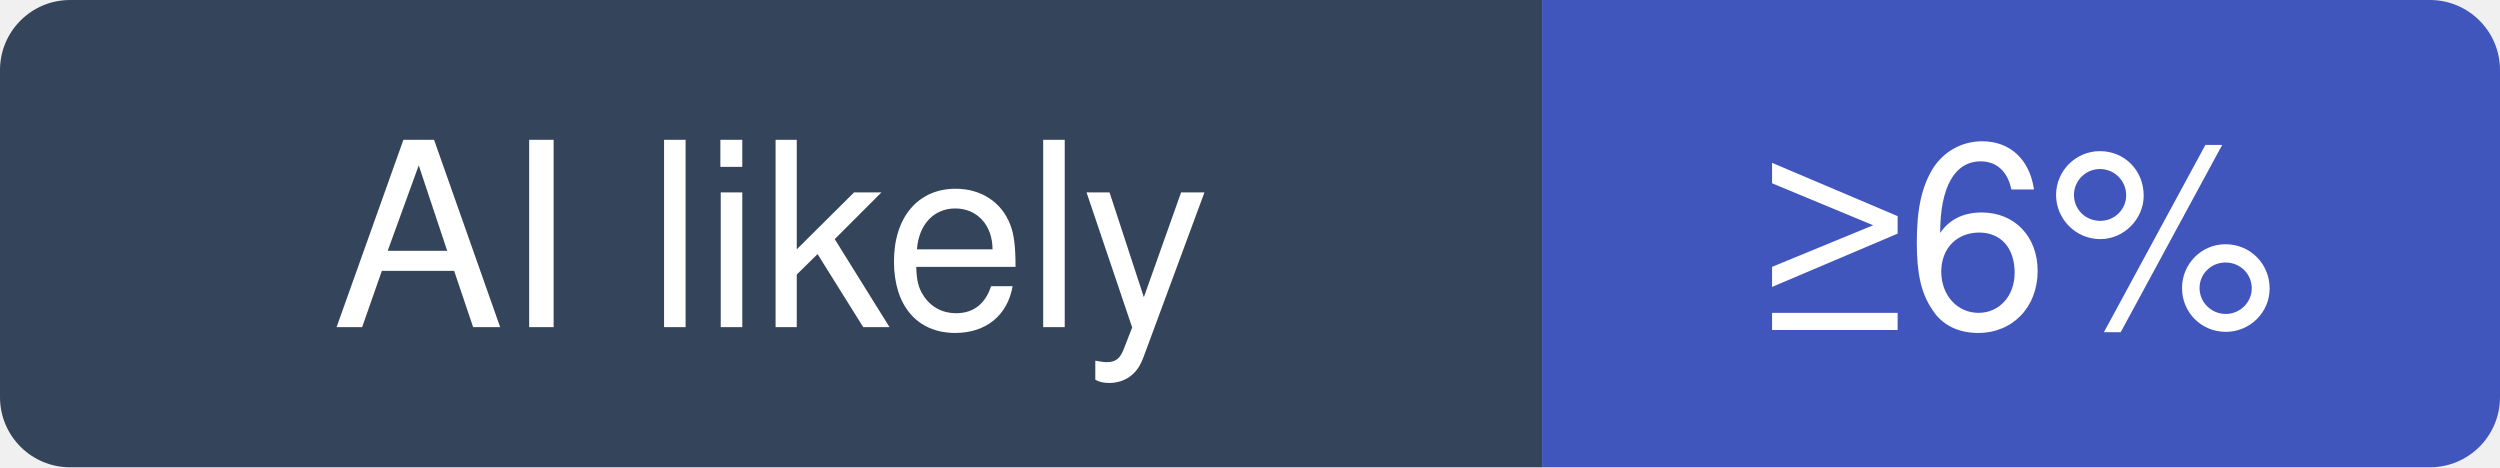
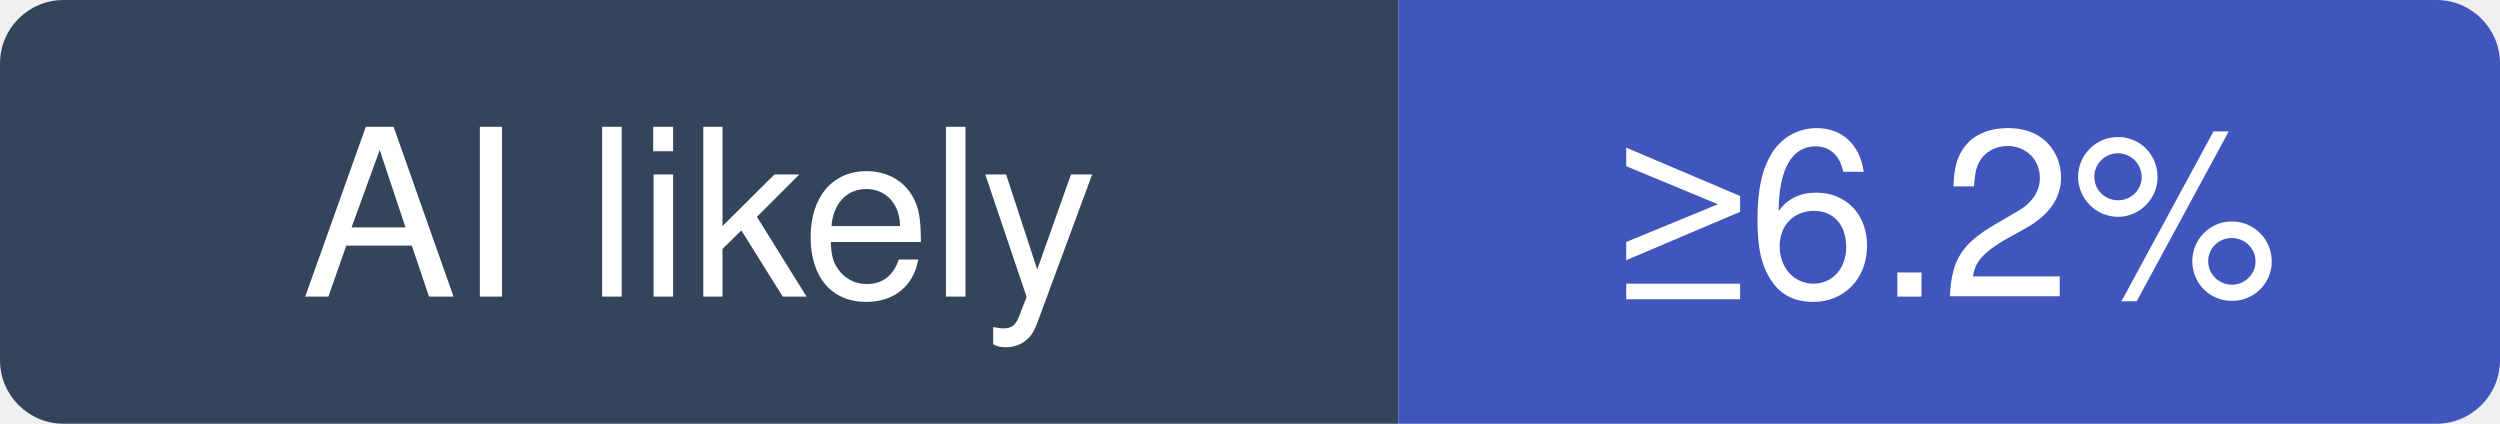
- <svg xmlns="http://www.w3.org/2000/svg" width="107" height="20" viewBox="0 0 107 20" role="img" aria-label="SeleniumHQ/selenium: at least 6% of recent commits disclose an AI agent; no estimate beyond that">
+ <svg xmlns="http://www.w3.org/2000/svg" width="118" height="20" viewBox="0 0 118 20" role="img" aria-label="SeleniumHQ/selenium: at least 6.2% of recent commits disclose an AI agent; no estimate beyond that">
  <clipPath id="hm-l">
-     <rect width="107" height="20" rx="3" />
+     <rect width="118" height="20" rx="3" />
  </clipPath>
  <g clip-path="url(#hm-l)">
    <rect width="66" height="20" fill="#34445A" />
-     <rect x="66" width="41" height="20" fill="#4056BC" />
+     <rect x="66" width="52" height="20" fill="#4056BC" />
  </g>
  <g fill="#fff" text-anchor="middle" font-family="Verdana, -apple-system, BlinkMacSystemFont, Segoe UI, Helvetica, Arial, Fira Sans, sans-serif" font-size="11">
    <text x="33" y="14">AI likely</text>
-     <text x="86.5" y="14">≥6%</text>
+     <text x="92" y="14">≥6.2%</text>
  </g>
</svg>
